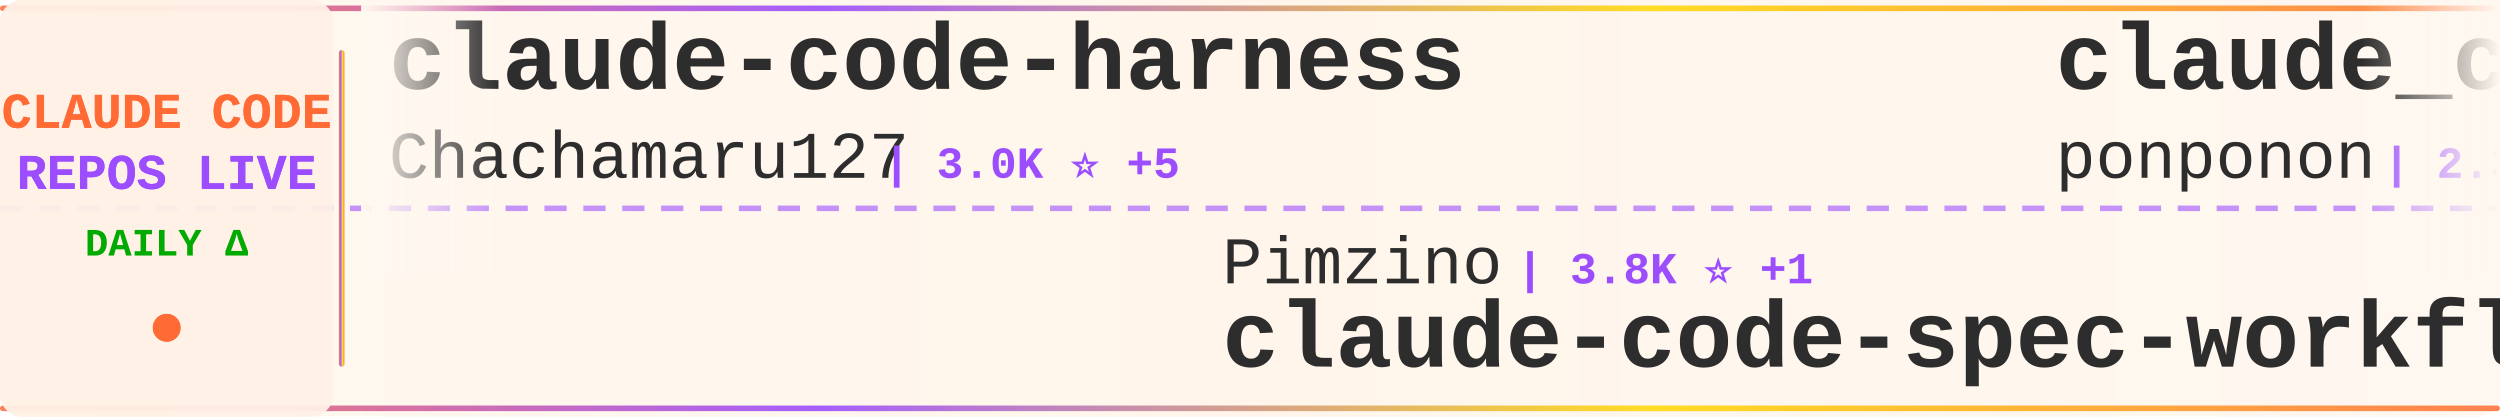
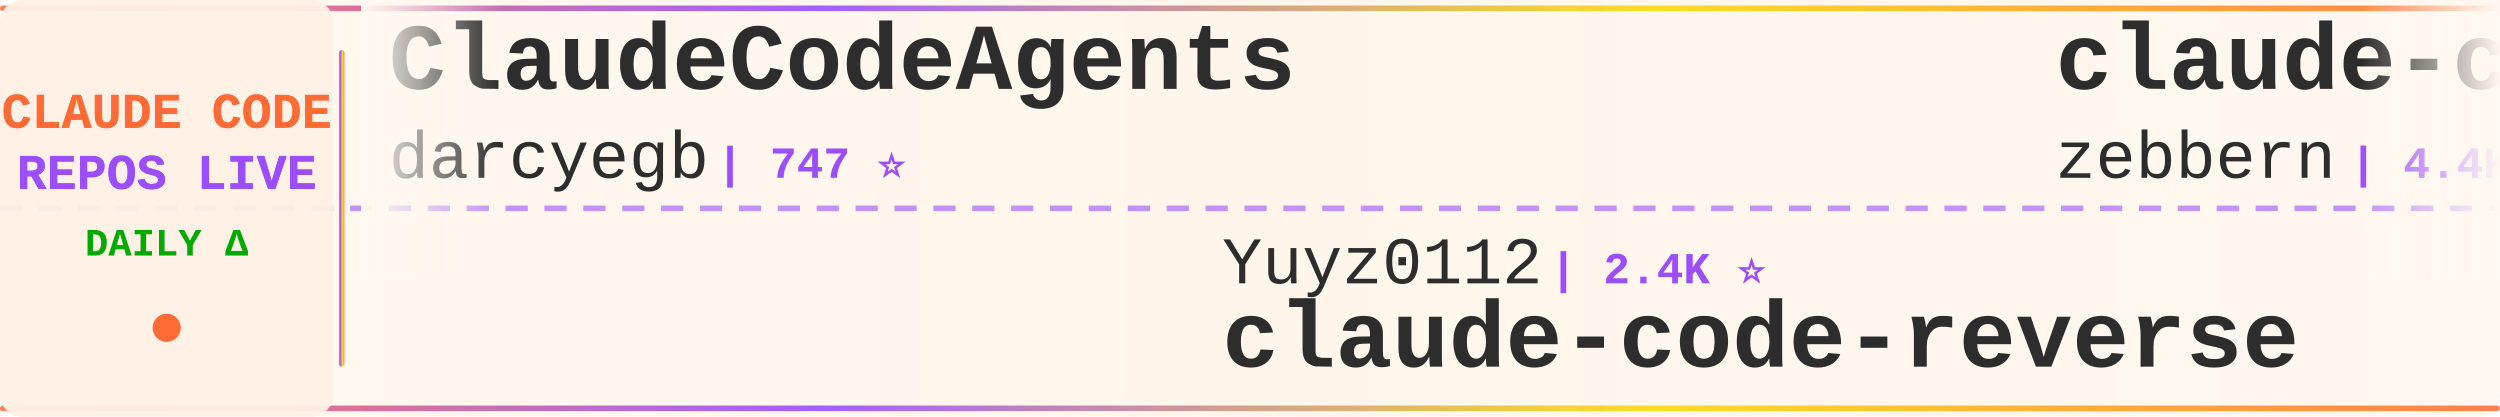
<svg xmlns="http://www.w3.org/2000/svg" width="900" height="150">
  <defs>
    <linearGradient id="tickerBg" x1="0%" y1="0%" x2="100%" y2="0%">
      <stop offset="0%" style="stop-color:#fff8f0;stop-opacity:0.98" />
      <stop offset="50%" style="stop-color:#fff5eb;stop-opacity:1" />
      <stop offset="100%" style="stop-color:#fff8f0;stop-opacity:0.98" />
    </linearGradient>
    <linearGradient id="borderGrad" x1="0%" y1="0%" x2="100%" y2="0%">
      <stop offset="0%" style="stop-color:#FF6B35;stop-opacity:0.85">
        <animate attributeName="stop-opacity" values="0.85;1;0.85" dur="2s" repeatCount="indefinite" />
      </stop>
      <stop offset="33%" style="stop-color:#9C4EFF;stop-opacity:0.9">
        <animate attributeName="stop-opacity" values="0.9;1;0.9" dur="2.2s" repeatCount="indefinite" />
      </stop>
      <stop offset="66%" style="stop-color:#FFD700;stop-opacity:0.85">
        <animate attributeName="stop-opacity" values="0.85;1;0.85" dur="1.8s" repeatCount="indefinite" />
      </stop>
      <stop offset="100%" style="stop-color:#FF6B35;stop-opacity:0.85">
        <animate attributeName="stop-opacity" values="0.85;1;0.85" dur="2s" repeatCount="indefinite" />
      </stop>
    </linearGradient>
    <filter id="textGlow">
      <feGaussianBlur stdDeviation="0.15" result="coloredBlur" />
      <feMerge>
        <feMergeNode in="coloredBlur" />
        <feMergeNode in="SourceGraphic" />
      </feMerge>
    </filter>
    <filter id="metricGlow">
      <feGaussianBlur stdDeviation="0.2" result="coloredBlur" />
      <feMerge>
        <feMergeNode in="coloredBlur" />
        <feMergeNode in="SourceGraphic" />
      </feMerge>
    </filter>
    <linearGradient id="leftFade" x1="0%" y1="0%" x2="100%" y2="0%">
      <stop offset="0%" style="stop-color:#fff8f0;stop-opacity:1" />
      <stop offset="100%" style="stop-color:#fff8f0;stop-opacity:0" />
    </linearGradient>
    <linearGradient id="rightFade" x1="0%" y1="0%" x2="100%" y2="0%">
      <stop offset="0%" style="stop-color:#fff8f0;stop-opacity:0" />
      <stop offset="100%" style="stop-color:#fff8f0;stop-opacity:1" />
    </linearGradient>
  </defs>
  <rect width="900" height="150" fill="url(#tickerBg)" rx="8" />
  <rect x="0" y="2" width="900" height="2" fill="url(#borderGrad)" rx="1" />
  <rect x="0" y="146" width="900" height="2" fill="url(#borderGrad)" rx="1" />
  <line x1="0" y1="75" x2="900" y2="75" stroke="#9C4EFF" stroke-width="2" stroke-dasharray="8 6" opacity="0.6" />
  <rect x="0" y="0" width="120" height="150" fill="#fff0e6" opacity="0.95" rx="8" />
  <text x="60" y="46" font-family="'Courier New', monospace" font-size="18" font-weight="bold" fill="#FF6B35" text-anchor="middle" filter="url(#textGlow)">
    CLAUDE CODE
  </text>
  <text x="60" y="68" font-family="'Courier New', monospace" font-size="18" font-weight="bold" fill="#9C4EFF" text-anchor="middle" filter="url(#textGlow)">
    REPOS LIVE
  </text>
  <text x="60" y="92" font-family="'Courier New', monospace" font-size="14" font-weight="bold" fill="#00aa00" text-anchor="middle">
    DAILY Δ
  </text>
  <circle cx="60" cy="118" r="5" fill="#FF6B35" filter="url(#metricGlow)">
    <animate attributeName="r" values="4;6;4" dur="1.5s" repeatCount="indefinite" />
    <animate attributeName="opacity" values="0.6;1;0.6" dur="1.5s" repeatCount="indefinite" />
  </circle>
  <rect x="122" y="18" width="2" height="114" fill="url(#borderGrad)" rx="1" />
  <clipPath id="tickerClip">
    <rect x="130" y="0" width="770" height="150" />
  </clipPath>
  <g clip-path="url(#tickerClip)">
    <g id="tickerItems">
      <animateTransform attributeName="transform" attributeType="XML" type="translate" from="0 0" to="-3000 0" dur="54s" repeatCount="indefinite" />
      <g transform="translate(0, 0)">
-         <text x="140" y="32" font-family="'Courier New', monospace" font-size="34" font-weight="bold" fill="#2d2d2d">claude-code-harness</text>
-         <text x="140" y="64" font-family="'Courier New', monospace" font-size="24" font-weight="normal" fill="#2d2d2d" opacity="1.0">Chachamaru127</text>
-         <text x="318" y="64" font-family="'Courier New', monospace" font-size="16" font-weight="bold" fill="#9C4EFF"> | 3.0K ⭐ +5</text>
+         <text x="140" y="32" font-family="'Courier New', monospace" font-size="34" font-weight="bold" fill="#2d2d2d">ClaudeCodeAgents</text>
+         <text x="140" y="64" font-family="'Courier New', monospace" font-size="24" font-weight="normal" fill="#2d2d2d" opacity="1.0">darcyegb</text>
+         <text x="258" y="64" font-family="'Courier New', monospace" font-size="16" font-weight="bold" fill="#9C4EFF"> | 747 ⭐</text>
      </g>
      <g transform="translate(300, 0)">
-         <text x="140" y="102" font-family="'Courier New', monospace" font-size="24" font-weight="normal" fill="#2d2d2d" opacity="1.0">Pimzino</text>
-         <text x="246" y="102" font-family="'Courier New', monospace" font-size="16" font-weight="bold" fill="#9C4EFF"> | 3.8K ⭐ +1</text>
-         <text x="140" y="132" font-family="'Courier New', monospace" font-size="34" font-weight="bold" fill="#2d2d2d">claude-code-spec-workflo...</text>
+         <text x="140" y="102" font-family="'Courier New', monospace" font-size="24" font-weight="normal" fill="#2d2d2d" opacity="1.0">Yuyz0112</text>
+         <text x="258" y="102" font-family="'Courier New', monospace" font-size="16" font-weight="bold" fill="#9C4EFF"> | 2.4K ⭐</text>
+         <text x="140" y="132" font-family="'Courier New', monospace" font-size="34" font-weight="bold" fill="#2d2d2d">claude-code-reverse</text>
      </g>
      <g transform="translate(600, 0)">
-         <text x="140" y="32" font-family="'Courier New', monospace" font-size="34" font-weight="bold" fill="#2d2d2d">claude_code_src</text>
-         <text x="140" y="64" font-family="'Courier New', monospace" font-size="24" font-weight="normal" fill="#2d2d2d" opacity="1.0">ponponon</text>
-         <text x="258" y="64" font-family="'Courier New', monospace" font-size="16" font-weight="bold" fill="#9C4EFF"> | 2.3K ⭐</text>
+         <text x="140" y="32" font-family="'Courier New', monospace" font-size="34" font-weight="bold" fill="#2d2d2d">claude-code-guide</text>
+         <text x="140" y="64" font-family="'Courier New', monospace" font-size="24" font-weight="normal" fill="#2d2d2d" opacity="1.0">zebbern</text>
+         <text x="246" y="64" font-family="'Courier New', monospace" font-size="16" font-weight="bold" fill="#9C4EFF"> | 4.4K ⭐ +7</text>
      </g>
      <g transform="translate(900, 0)">
-         <text x="140" y="102" font-family="'Courier New', monospace" font-size="24" font-weight="normal" fill="#2d2d2d" opacity="1.0">FlorianBruniaux</text>
-         <text x="342" y="102" font-family="'Courier New', monospace" font-size="16" font-weight="bold" fill="#9C4EFF"> | 5.4K ⭐ +10</text>
-         <text x="140" y="132" font-family="'Courier New', monospace" font-size="34" font-weight="bold" fill="#2d2d2d">claude-code-ultimate-gui...</text>
+         <text x="140" y="102" font-family="'Courier New', monospace" font-size="24" font-weight="normal" fill="#2d2d2d" opacity="1.0">liuup</text>
+         <text x="222" y="102" font-family="'Courier New', monospace" font-size="16" font-weight="bold" fill="#9C4EFF"> | 3.5K ⭐ +8</text>
+         <text x="140" y="132" font-family="'Courier New', monospace" font-size="34" font-weight="bold" fill="#2d2d2d">claude-code-analysis</text>
      </g>
      <g transform="translate(1200, 0)">
-         <text x="140" y="32" font-family="'Courier New', monospace" font-size="34" font-weight="bold" fill="#2d2d2d">oh-my-claudecode</text>
-         <text x="140" y="64" font-family="'Courier New', monospace" font-size="24" font-weight="normal" fill="#2d2d2d" opacity="1.0">Yeachan-Heo</text>
-         <text x="294" y="64" font-family="'Courier New', monospace" font-size="16" font-weight="bold" fill="#9C4EFF"> | 37.8K ⭐ +28</text>
+         <text x="140" y="32" font-family="'Courier New', monospace" font-size="34" font-weight="bold" fill="#2d2d2d">claude-code-workflows</text>
+         <text x="140" y="64" font-family="'Courier New', monospace" font-size="24" font-weight="normal" fill="#2d2d2d" opacity="1.0">OneRedOak</text>
+         <text x="270" y="64" font-family="'Courier New', monospace" font-size="16" font-weight="bold" fill="#9C4EFF"> | 3.9K ⭐ +2</text>
      </g>
      <g transform="translate(1500, 0)">
-         <text x="140" y="102" font-family="'Courier New', monospace" font-size="24" font-weight="normal" fill="#2d2d2d" opacity="1.0">edmund-io</text>
-         <text x="270" y="102" font-family="'Courier New', monospace" font-size="16" font-weight="bold" fill="#9C4EFF"> | 1.5K ⭐ +1</text>
-         <text x="140" y="132" font-family="'Courier New', monospace" font-size="34" font-weight="bold" fill="#2d2d2d">edmunds-claude-code</text>
+         <text x="140" y="102" font-family="'Courier New', monospace" font-size="24" font-weight="normal" fill="#2d2d2d" opacity="1.0">lorryjovens-hub</text>
+         <text x="342" y="102" font-family="'Courier New', monospace" font-size="16" font-weight="bold" fill="#9C4EFF"> | 1.7K ⭐ +1</text>
+         <text x="140" y="132" font-family="'Courier New', monospace" font-size="34" font-weight="bold" fill="#2d2d2d">claude-code-rust</text>
      </g>
      <g transform="translate(1800, 0)">
-         <text x="140" y="32" font-family="'Courier New', monospace" font-size="34" font-weight="bold" fill="#2d2d2d">claude-code-system-promp...</text>
-         <text x="140" y="64" font-family="'Courier New', monospace" font-size="24" font-weight="normal" fill="#2d2d2d" opacity="1.0">Piebald-AI</text>
-         <text x="282" y="64" font-family="'Courier New', monospace" font-size="16" font-weight="bold" fill="#9C4EFF"> | 11.8K ⭐ +22</text>
+         <text x="140" y="32" font-family="'Courier New', monospace" font-size="34" font-weight="bold" fill="#2d2d2d">Open-ClaudeCode</text>
+         <text x="140" y="64" font-family="'Courier New', monospace" font-size="24" font-weight="normal" fill="#2d2d2d" opacity="1.0">LING71671</text>
+         <text x="270" y="64" font-family="'Courier New', monospace" font-size="16" font-weight="bold" fill="#9C4EFF"> | 918 ⭐ +2</text>
      </g>
      <g transform="translate(2100, 0)">
-         <text x="140" y="102" font-family="'Courier New', monospace" font-size="24" font-weight="normal" fill="#2d2d2d" opacity="1.0">SeemSeam</text>
-         <text x="258" y="102" font-family="'Courier New', monospace" font-size="16" font-weight="bold" fill="#9C4EFF"> | 3.3K ⭐ +7</text>
-         <text x="140" y="132" font-family="'Courier New', monospace" font-size="34" font-weight="bold" fill="#2d2d2d">claude_codex_bridge</text>
+         <text x="140" y="102" font-family="'Courier New', monospace" font-size="24" font-weight="normal" fill="#2d2d2d" opacity="1.0">Windy3f3f3f3f</text>
+         <text x="318" y="102" font-family="'Courier New', monospace" font-size="16" font-weight="bold" fill="#9C4EFF"> | 3.2K ⭐ +11</text>
+         <text x="140" y="132" font-family="'Courier New', monospace" font-size="34" font-weight="bold" fill="#2d2d2d">how-claude-code-works</text>
      </g>
      <g transform="translate(2400, 0)">
-         <text x="140" y="32" font-family="'Courier New', monospace" font-size="34" font-weight="bold" fill="#2d2d2d">awesome-claude-code-suba...</text>
-         <text x="140" y="64" font-family="'Courier New', monospace" font-size="24" font-weight="normal" fill="#2d2d2d" opacity="1.0">VoltAgent</text>
-         <text x="270" y="64" font-family="'Courier New', monospace" font-size="16" font-weight="bold" fill="#9C4EFF"> | 23.3K ⭐ +47</text>
+         <text x="140" y="32" font-family="'Courier New', monospace" font-size="34" font-weight="bold" fill="#2d2d2d">collection-claude-code-s...</text>
+         <text x="140" y="64" font-family="'Courier New', monospace" font-size="24" font-weight="normal" fill="#2d2d2d" opacity="1.0">chauncygu</text>
+         <text x="270" y="64" font-family="'Courier New', monospace" font-size="16" font-weight="bold" fill="#9C4EFF"> | 2.8K ⭐ +2</text>
      </g>
      <g transform="translate(2700, 0)">
-         <text x="140" y="102" font-family="'Courier New', monospace" font-size="24" font-weight="normal" fill="#2d2d2d" opacity="1.0">diet103</text>
-         <text x="246" y="102" font-family="'Courier New', monospace" font-size="16" font-weight="bold" fill="#9C4EFF"> | 9.7K ⭐ +4</text>
-         <text x="140" y="132" font-family="'Courier New', monospace" font-size="34" font-weight="bold" fill="#2d2d2d">claude-code-infrastructu...</text>
+         <text x="140" y="102" font-family="'Courier New', monospace" font-size="24" font-weight="normal" fill="#2d2d2d" opacity="1.0">Maciek-roboblog</text>
+         <text x="342" y="102" font-family="'Courier New', monospace" font-size="16" font-weight="bold" fill="#9C4EFF"> | 8.4K ⭐ +4</text>
+         <text x="140" y="132" font-family="'Courier New', monospace" font-size="34" font-weight="bold" fill="#2d2d2d">Claude-Code-Usage-Monito...</text>
      </g>
      <g transform="translate(3000, 0)">
-         <text x="140" y="32" font-family="'Courier New', monospace" font-size="34" font-weight="bold" fill="#2d2d2d">claude-code-harness</text>
-         <text x="140" y="64" font-family="'Courier New', monospace" font-size="24" font-weight="normal" fill="#2d2d2d" opacity="1.0">Chachamaru127</text>
-         <text x="318" y="64" font-family="'Courier New', monospace" font-size="16" font-weight="bold" fill="#9C4EFF"> | 3.0K ⭐ +5</text>
+         <text x="140" y="32" font-family="'Courier New', monospace" font-size="34" font-weight="bold" fill="#2d2d2d">ClaudeCodeAgents</text>
+         <text x="140" y="64" font-family="'Courier New', monospace" font-size="24" font-weight="normal" fill="#2d2d2d" opacity="1.0">darcyegb</text>
+         <text x="258" y="64" font-family="'Courier New', monospace" font-size="16" font-weight="bold" fill="#9C4EFF"> | 747 ⭐</text>
      </g>
      <g transform="translate(3300, 0)">
-         <text x="140" y="102" font-family="'Courier New', monospace" font-size="24" font-weight="normal" fill="#2d2d2d" opacity="1.0">Pimzino</text>
-         <text x="246" y="102" font-family="'Courier New', monospace" font-size="16" font-weight="bold" fill="#9C4EFF"> | 3.8K ⭐ +1</text>
-         <text x="140" y="132" font-family="'Courier New', monospace" font-size="34" font-weight="bold" fill="#2d2d2d">claude-code-spec-workflo...</text>
+         <text x="140" y="102" font-family="'Courier New', monospace" font-size="24" font-weight="normal" fill="#2d2d2d" opacity="1.0">Yuyz0112</text>
+         <text x="258" y="102" font-family="'Courier New', monospace" font-size="16" font-weight="bold" fill="#9C4EFF"> | 2.4K ⭐</text>
+         <text x="140" y="132" font-family="'Courier New', monospace" font-size="34" font-weight="bold" fill="#2d2d2d">claude-code-reverse</text>
      </g>
      <g transform="translate(3600, 0)">
-         <text x="140" y="32" font-family="'Courier New', monospace" font-size="34" font-weight="bold" fill="#2d2d2d">claude_code_src</text>
-         <text x="140" y="64" font-family="'Courier New', monospace" font-size="24" font-weight="normal" fill="#2d2d2d" opacity="1.0">ponponon</text>
-         <text x="258" y="64" font-family="'Courier New', monospace" font-size="16" font-weight="bold" fill="#9C4EFF"> | 2.3K ⭐</text>
+         <text x="140" y="32" font-family="'Courier New', monospace" font-size="34" font-weight="bold" fill="#2d2d2d">claude-code-guide</text>
+         <text x="140" y="64" font-family="'Courier New', monospace" font-size="24" font-weight="normal" fill="#2d2d2d" opacity="1.0">zebbern</text>
+         <text x="246" y="64" font-family="'Courier New', monospace" font-size="16" font-weight="bold" fill="#9C4EFF"> | 4.4K ⭐ +7</text>
      </g>
      <g transform="translate(3900, 0)">
-         <text x="140" y="102" font-family="'Courier New', monospace" font-size="24" font-weight="normal" fill="#2d2d2d" opacity="1.0">FlorianBruniaux</text>
-         <text x="342" y="102" font-family="'Courier New', monospace" font-size="16" font-weight="bold" fill="#9C4EFF"> | 5.4K ⭐ +10</text>
-         <text x="140" y="132" font-family="'Courier New', monospace" font-size="34" font-weight="bold" fill="#2d2d2d">claude-code-ultimate-gui...</text>
+         <text x="140" y="102" font-family="'Courier New', monospace" font-size="24" font-weight="normal" fill="#2d2d2d" opacity="1.0">liuup</text>
+         <text x="222" y="102" font-family="'Courier New', monospace" font-size="16" font-weight="bold" fill="#9C4EFF"> | 3.5K ⭐ +8</text>
+         <text x="140" y="132" font-family="'Courier New', monospace" font-size="34" font-weight="bold" fill="#2d2d2d">claude-code-analysis</text>
      </g>
    </g>
  </g>
  <rect x="130" y="0" width="50" height="100" fill="url(#leftFade)" />
  <rect x="850" y="0" width="50" height="100" fill="url(#rightFade)" />
</svg>
